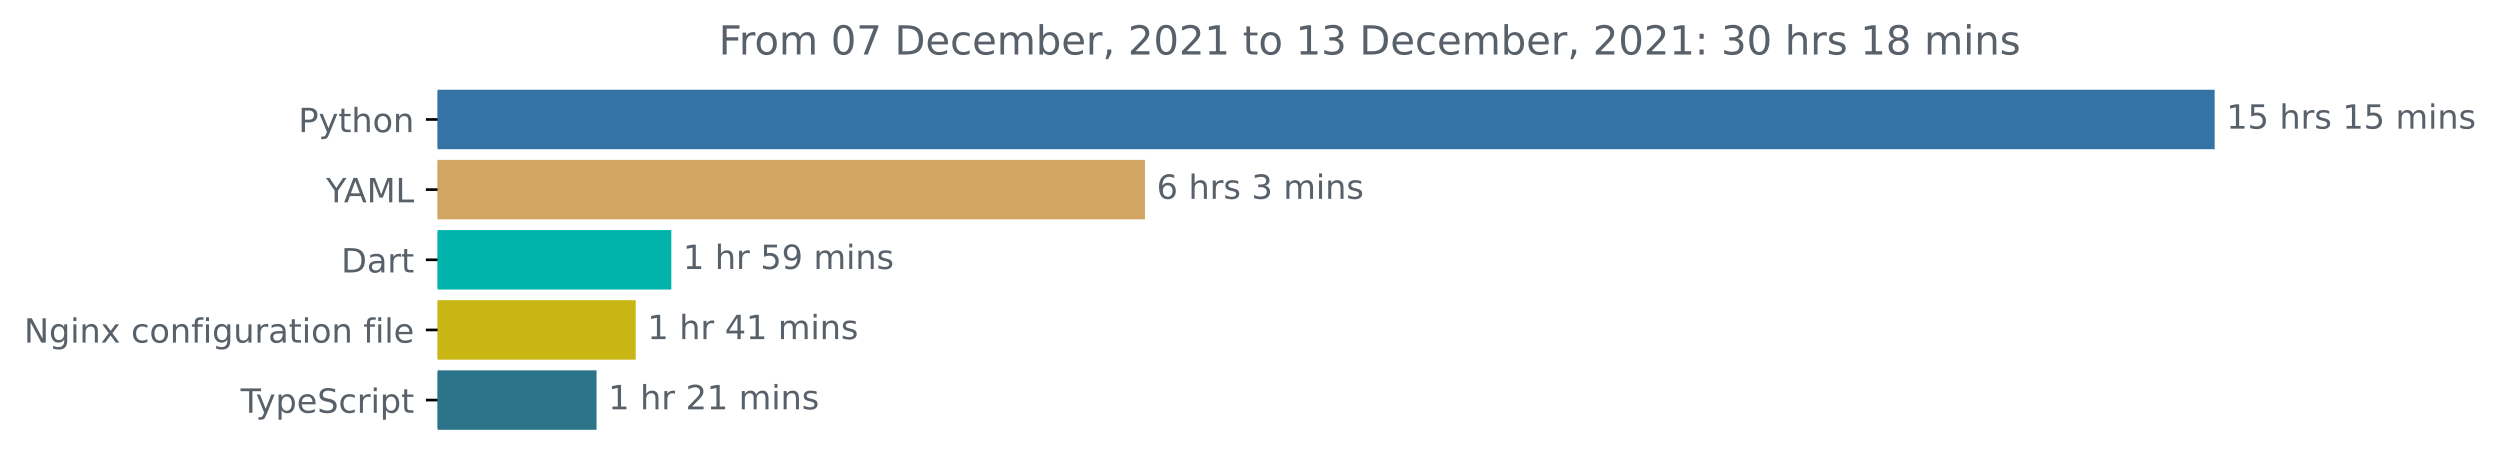
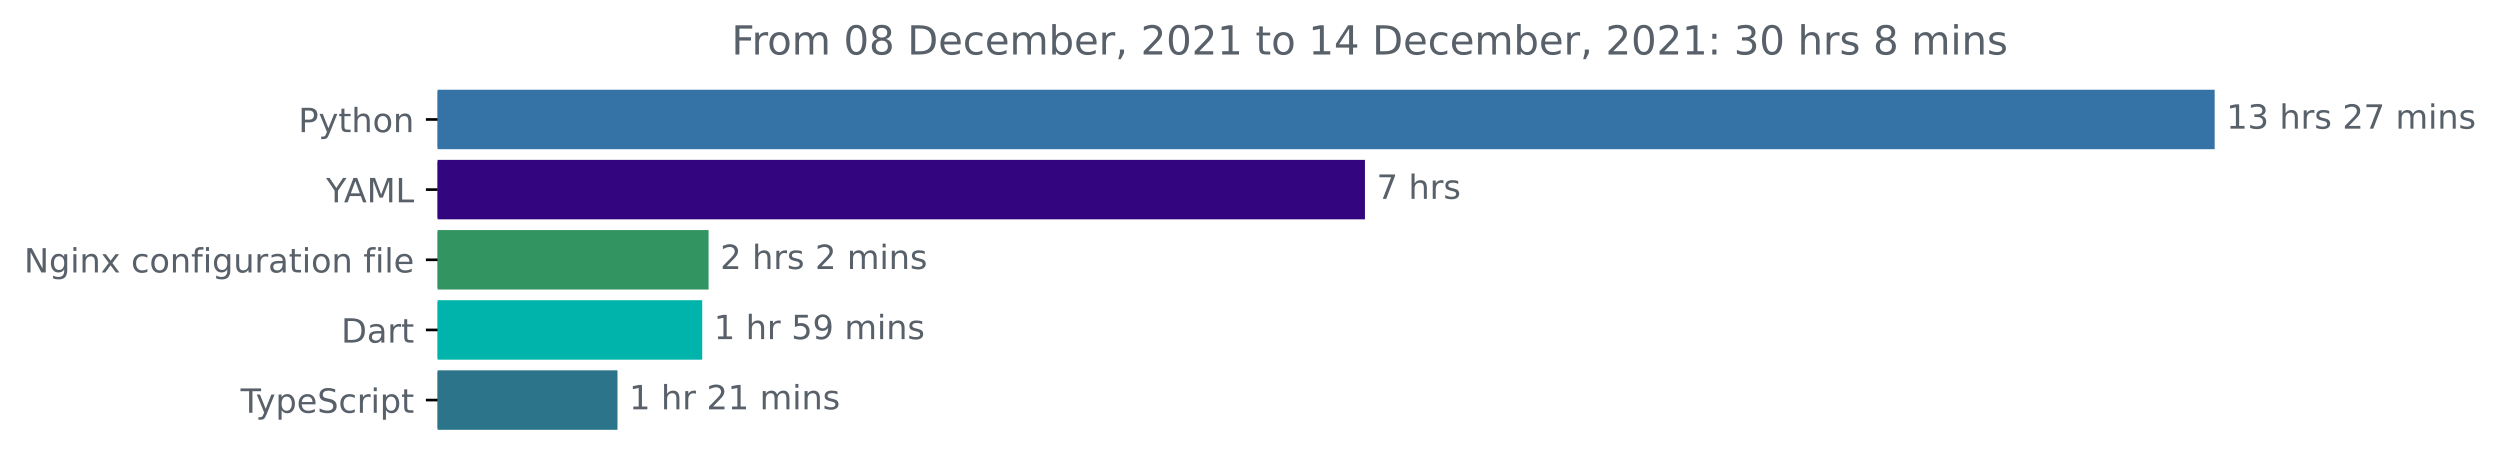
<svg xmlns="http://www.w3.org/2000/svg" xmlns:xlink="http://www.w3.org/1999/xlink" height="140.398pt" version="1.1" viewBox="0 0 748.319 140.398" width="748.319pt">
  <defs>
    <style type="text/css">*{stroke-linecap:butt;stroke-linejoin:round;}</style>
  </defs>
  <g id="figure_1">
    <g id="patch_1">
      <path d="M 0 140.398  L 748.319 140.398  L 748.319 0  L 0 0  z " style="fill:none;" />
    </g>
    <g id="axes_1">
      <g id="patch_2">
-         <path clip-path="url(#p0a846caa25)" d="M 130.983 27.358  L 662.411 27.358  L 662.411 44.158  L 130.983 44.158  z " style="fill:#3572a5;stroke:#3572a5;stroke-linejoin:miter;" />
+         <path clip-path="url(#p7d7c1eb8ad)" d="M 130.983 27.358  L 662.411 27.358  L 662.411 44.158  L 130.983 44.158  z " style="fill:#3572a5;stroke:#3572a5;stroke-linejoin:miter;" />
      </g>
      <g id="patch_3">
-         <path clip-path="url(#p0a846caa25)" d="M 130.983 48.358  L 342.224 48.358  L 342.224 65.158  L 130.983 65.158  z " style="fill:#d1a662;stroke:#d1a662;stroke-linejoin:miter;" />
+         <path clip-path="url(#p7d7c1eb8ad)" d="M 130.983 48.358  L 408.069 48.358  L 408.069 65.158  L 130.983 65.158  z " style="fill:#33067f;stroke:#33067f;stroke-linejoin:miter;" />
      </g>
      <g id="patch_4">
-         <path clip-path="url(#p0a846caa25)" d="M 130.983 69.358  L 200.446 69.358  L 200.446 86.158  L 130.983 86.158  z " style="fill:#00b4ab;stroke:#00b4ab;stroke-linejoin:miter;" />
+         <path clip-path="url(#p7d7c1eb8ad)" d="M 130.983 69.358  L 211.596 69.358  L 211.596 86.158  L 130.983 86.158  z " style="fill:#329460;stroke:#329460;stroke-linejoin:miter;" />
      </g>
      <g id="patch_5">
-         <path clip-path="url(#p0a846caa25)" d="M 130.983 90.358  L 189.784 90.358  L 189.784 107.158  L 130.983 107.158  z " style="fill:#c8b614;stroke:#c8b614;stroke-linejoin:miter;" />
+         <path clip-path="url(#p7d7c1eb8ad)" d="M 130.983 90.358  L 209.691 90.358  L 209.691 107.158  L 130.983 107.158  z " style="fill:#00b4ab;stroke:#00b4ab;stroke-linejoin:miter;" />
      </g>
      <g id="patch_6">
-         <path clip-path="url(#p0a846caa25)" d="M 130.983 111.358  L 178.066 111.358  L 178.066 128.158  L 130.983 128.158  z " style="fill:#2b7489;stroke:#2b7489;stroke-linejoin:miter;" />
+         <path clip-path="url(#p7d7c1eb8ad)" d="M 130.983 111.358  L 184.328 111.358  L 184.328 128.158  L 130.983 128.158  z " style="fill:#2b7489;stroke:#2b7489;stroke-linejoin:miter;" />
      </g>
      <g id="matplotlib.axis_1" />
      <g id="matplotlib.axis_2">
        <g id="ytick_1">
          <g id="line2d_1">
            <defs>
-               <path d="M 0 0  L -3.5 0  " id="m61a3f003c4" style="stroke:#000000;stroke-width:0.8;" />
+               <path d="M 0 0  L -3.5 0  " id="m1c52c6f27e" style="stroke:#000000;stroke-width:0.8;" />
            </defs>
            <g>
-               <use style="stroke:#000000;stroke-width:0.8;" x="130.983" xlink:href="#m61a3f003c4" y="35.758" />
+               <use style="stroke:#000000;stroke-width:0.8;" x="130.983" xlink:href="#m1c52c6f27e" y="35.758" />
            </g>
          </g>
          <g id="text_1">
            <g style="fill:#586069;" transform="translate(89.32031 39.55734)scale(0.1 -0.1)">
              <defs>
                <path d="M 1259 4147  L 1259 2394  L 2053 2394  Q 2494 2394 2734 2622  Q 2975 2850 2975 3272  Q 2975 3691 2734 3919  Q 2494 4147 2053 4147  L 1259 4147  z M 628 4666  L 2053 4666  Q 2838 4666 3239 4311  Q 3641 3956 3641 3272  Q 3641 2581 3239 2228  Q 2838 1875 2053 1875  L 1259 1875  L 1259 0  L 628 0  L 628 4666  z " id="DejaVuSans-50" transform="scale(0.015625)" />
                <path d="M 2059 -325  Q 1816 -950 1584 -1140  Q 1353 -1331 966 -1331  L 506 -1331  L 506 -850  L 844 -850  Q 1081 -850 1212 -737  Q 1344 -625 1503 -206  L 1606 56  L 191 3500  L 800 3500  L 1894 763  L 2988 3500  L 3597 3500  L 2059 -325  z " id="DejaVuSans-79" transform="scale(0.015625)" />
                <path d="M 1172 4494  L 1172 3500  L 2356 3500  L 2356 3053  L 1172 3053  L 1172 1153  Q 1172 725 1289 603  Q 1406 481 1766 481  L 2356 481  L 2356 0  L 1766 0  Q 1100 0 847 248  Q 594 497 594 1153  L 594 3053  L 172 3053  L 172 3500  L 594 3500  L 594 4494  L 1172 4494  z " id="DejaVuSans-74" transform="scale(0.015625)" />
                <path d="M 3513 2113  L 3513 0  L 2938 0  L 2938 2094  Q 2938 2591 2744 2837  Q 2550 3084 2163 3084  Q 1697 3084 1428 2787  Q 1159 2491 1159 1978  L 1159 0  L 581 0  L 581 4863  L 1159 4863  L 1159 2956  Q 1366 3272 1645 3428  Q 1925 3584 2291 3584  Q 2894 3584 3203 3211  Q 3513 2838 3513 2113  z " id="DejaVuSans-68" transform="scale(0.015625)" />
                <path d="M 1959 3097  Q 1497 3097 1228 2736  Q 959 2375 959 1747  Q 959 1119 1226 758  Q 1494 397 1959 397  Q 2419 397 2687 759  Q 2956 1122 2956 1747  Q 2956 2369 2687 2733  Q 2419 3097 1959 3097  z M 1959 3584  Q 2709 3584 3137 3096  Q 3566 2609 3566 1747  Q 3566 888 3137 398  Q 2709 -91 1959 -91  Q 1206 -91 779 398  Q 353 888 353 1747  Q 353 2609 779 3096  Q 1206 3584 1959 3584  z " id="DejaVuSans-6f" transform="scale(0.015625)" />
                <path d="M 3513 2113  L 3513 0  L 2938 0  L 2938 2094  Q 2938 2591 2744 2837  Q 2550 3084 2163 3084  Q 1697 3084 1428 2787  Q 1159 2491 1159 1978  L 1159 0  L 581 0  L 581 3500  L 1159 3500  L 1159 2956  Q 1366 3272 1645 3428  Q 1925 3584 2291 3584  Q 2894 3584 3203 3211  Q 3513 2838 3513 2113  z " id="DejaVuSans-6e" transform="scale(0.015625)" />
              </defs>
              <use xlink:href="#DejaVuSans-50" />
              <use x="60.303" xlink:href="#DejaVuSans-79" />
              <use x="119.482" xlink:href="#DejaVuSans-74" />
              <use x="158.691" xlink:href="#DejaVuSans-68" />
              <use x="222.07" xlink:href="#DejaVuSans-6f" />
              <use x="283.252" xlink:href="#DejaVuSans-6e" />
            </g>
          </g>
        </g>
        <g id="ytick_2">
          <g id="line2d_2">
            <g>
-               <use style="stroke:#000000;stroke-width:0.8;" x="130.983" xlink:href="#m61a3f003c4" y="56.758" />
+               <use style="stroke:#000000;stroke-width:0.8;" x="130.983" xlink:href="#m1c52c6f27e" y="56.758" />
            </g>
          </g>
          <g id="text_2">
            <g style="fill:#586069;" transform="translate(97.60938 60.55734)scale(0.1 -0.1)">
              <defs>
                <path d="M -13 4666  L 666 4666  L 1959 2747  L 3244 4666  L 3922 4666  L 2272 2222  L 2272 0  L 1638 0  L 1638 2222  L -13 4666  z " id="DejaVuSans-59" transform="scale(0.015625)" />
                <path d="M 2188 4044  L 1331 1722  L 3047 1722  L 2188 4044  z M 1831 4666  L 2547 4666  L 4325 0  L 3669 0  L 3244 1197  L 1141 1197  L 716 0  L 50 0  L 1831 4666  z " id="DejaVuSans-41" transform="scale(0.015625)" />
                <path d="M 628 4666  L 1569 4666  L 2759 1491  L 3956 4666  L 4897 4666  L 4897 0  L 4281 0  L 4281 4097  L 3078 897  L 2444 897  L 1241 4097  L 1241 0  L 628 0  L 628 4666  z " id="DejaVuSans-4d" transform="scale(0.015625)" />
                <path d="M 628 4666  L 1259 4666  L 1259 531  L 3531 531  L 3531 0  L 628 0  L 628 4666  z " id="DejaVuSans-4c" transform="scale(0.015625)" />
              </defs>
              <use xlink:href="#DejaVuSans-59" />
              <use x="53.334" xlink:href="#DejaVuSans-41" />
              <use x="121.742" xlink:href="#DejaVuSans-4d" />
              <use x="208.021" xlink:href="#DejaVuSans-4c" />
            </g>
          </g>
        </g>
        <g id="ytick_3">
          <g id="line2d_3">
            <g>
-               <use style="stroke:#000000;stroke-width:0.8;" x="130.983" xlink:href="#m61a3f003c4" y="77.758" />
+               <use style="stroke:#000000;stroke-width:0.8;" x="130.983" xlink:href="#m1c52c6f27e" y="77.758" />
            </g>
          </g>
          <g id="text_3">
-             <g style="fill:#586069;" transform="translate(102.1234 81.55734)scale(0.1 -0.1)">
-               <defs>
-                 <path d="M 1259 4147  L 1259 519  L 2022 519  Q 2988 519 3436 956  Q 3884 1394 3884 2338  Q 3884 3275 3436 3711  Q 2988 4147 2022 4147  L 1259 4147  z M 628 4666  L 1925 4666  Q 3281 4666 3915 4102  Q 4550 3538 4550 2338  Q 4550 1131 3912 565  Q 3275 0 1925 0  L 628 0  L 628 4666  z " id="DejaVuSans-44" transform="scale(0.015625)" />
-                 <path d="M 2194 1759  Q 1497 1759 1228 1600  Q 959 1441 959 1056  Q 959 750 1161 570  Q 1363 391 1709 391  Q 2188 391 2477 730  Q 2766 1069 2766 1631  L 2766 1759  L 2194 1759  z M 3341 1997  L 3341 0  L 2766 0  L 2766 531  Q 2569 213 2275 61  Q 1981 -91 1556 -91  Q 1019 -91 701 211  Q 384 513 384 1019  Q 384 1609 779 1909  Q 1175 2209 1959 2209  L 2766 2209  L 2766 2266  Q 2766 2663 2505 2880  Q 2244 3097 1772 3097  Q 1472 3097 1187 3025  Q 903 2953 641 2809  L 641 3341  Q 956 3463 1253 3523  Q 1550 3584 1831 3584  Q 2591 3584 2966 3190  Q 3341 2797 3341 1997  z " id="DejaVuSans-61" transform="scale(0.015625)" />
-                 <path d="M 2631 2963  Q 2534 3019 2420 3045  Q 2306 3072 2169 3072  Q 1681 3072 1420 2755  Q 1159 2438 1159 1844  L 1159 0  L 581 0  L 581 3500  L 1159 3500  L 1159 2956  Q 1341 3275 1631 3429  Q 1922 3584 2338 3584  Q 2397 3584 2469 3576  Q 2541 3569 2628 3553  L 2631 2963  z " id="DejaVuSans-72" transform="scale(0.015625)" />
-               </defs>
-               <use xlink:href="#DejaVuSans-44" />
-               <use x="77.002" xlink:href="#DejaVuSans-61" />
-               <use x="138.281" xlink:href="#DejaVuSans-72" />
-               <use x="179.395" xlink:href="#DejaVuSans-74" />
-             </g>
-           </g>
-         </g>
-         <g id="ytick_4">
-           <g id="line2d_4">
-             <g>
-               <use style="stroke:#000000;stroke-width:0.8;" x="130.983" xlink:href="#m61a3f003c4" y="98.758" />
-             </g>
-           </g>
-           <g id="text_4">
-             <g style="fill:#586069;" transform="translate(7.2 102.5573)scale(0.1 -0.1)">
+             <g style="fill:#586069;" transform="translate(7.2 81.55734)scale(0.1 -0.1)">
              <defs>
                <path d="M 628 4666  L 1478 4666  L 3547 763  L 3547 4666  L 4159 4666  L 4159 0  L 3309 0  L 1241 3903  L 1241 0  L 628 0  L 628 4666  z " id="DejaVuSans-4e" transform="scale(0.015625)" />
                <path d="M 2906 1791  Q 2906 2416 2648 2759  Q 2391 3103 1925 3103  Q 1463 3103 1205 2759  Q 947 2416 947 1791  Q 947 1169 1205 825  Q 1463 481 1925 481  Q 2391 481 2648 825  Q 2906 1169 2906 1791  z M 3481 434  Q 3481 -459 3084 -895  Q 2688 -1331 1869 -1331  Q 1566 -1331 1297 -1286  Q 1028 -1241 775 -1147  L 775 -588  Q 1028 -725 1275 -790  Q 1522 -856 1778 -856  Q 2344 -856 2625 -561  Q 2906 -266 2906 331  L 2906 616  Q 2728 306 2450 153  Q 2172 0 1784 0  Q 1141 0 747 490  Q 353 981 353 1791  Q 353 2603 747 3093  Q 1141 3584 1784 3584  Q 2172 3584 2450 3431  Q 2728 3278 2906 2969  L 2906 3500  L 3481 3500  L 3481 434  z " id="DejaVuSans-67" transform="scale(0.015625)" />
                <path d="M 603 3500  L 1178 3500  L 1178 0  L 603 0  L 603 3500  z M 603 4863  L 1178 4863  L 1178 4134  L 603 4134  L 603 4863  z " id="DejaVuSans-69" transform="scale(0.015625)" />
                <path d="M 3513 3500  L 2247 1797  L 3578 0  L 2900 0  L 1881 1375  L 863 0  L 184 0  L 1544 1831  L 300 3500  L 978 3500  L 1906 2253  L 2834 3500  L 3513 3500  z " id="DejaVuSans-78" transform="scale(0.015625)" />
                <path id="DejaVuSans-20" transform="scale(0.015625)" />
                <path d="M 3122 3366  L 3122 2828  Q 2878 2963 2633 3030  Q 2388 3097 2138 3097  Q 1578 3097 1268 2742  Q 959 2388 959 1747  Q 959 1106 1268 751  Q 1578 397 2138 397  Q 2388 397 2633 464  Q 2878 531 3122 666  L 3122 134  Q 2881 22 2623 -34  Q 2366 -91 2075 -91  Q 1284 -91 818 406  Q 353 903 353 1747  Q 353 2603 823 3093  Q 1294 3584 2113 3584  Q 2378 3584 2631 3529  Q 2884 3475 3122 3366  z " id="DejaVuSans-63" transform="scale(0.015625)" />
                <path d="M 2375 4863  L 2375 4384  L 1825 4384  Q 1516 4384 1395 4259  Q 1275 4134 1275 3809  L 1275 3500  L 2222 3500  L 2222 3053  L 1275 3053  L 1275 0  L 697 0  L 697 3053  L 147 3053  L 147 3500  L 697 3500  L 697 3744  Q 697 4328 969 4595  Q 1241 4863 1831 4863  L 2375 4863  z " id="DejaVuSans-66" transform="scale(0.015625)" />
                <path d="M 544 1381  L 544 3500  L 1119 3500  L 1119 1403  Q 1119 906 1312 657  Q 1506 409 1894 409  Q 2359 409 2629 706  Q 2900 1003 2900 1516  L 2900 3500  L 3475 3500  L 3475 0  L 2900 0  L 2900 538  Q 2691 219 2414 64  Q 2138 -91 1772 -91  Q 1169 -91 856 284  Q 544 659 544 1381  z M 1991 3584  L 1991 3584  z " id="DejaVuSans-75" transform="scale(0.015625)" />
+                 <path d="M 2631 2963  Q 2534 3019 2420 3045  Q 2306 3072 2169 3072  Q 1681 3072 1420 2755  Q 1159 2438 1159 1844  L 1159 0  L 581 0  L 581 3500  L 1159 3500  L 1159 2956  Q 1341 3275 1631 3429  Q 1922 3584 2338 3584  Q 2397 3584 2469 3576  Q 2541 3569 2628 3553  L 2631 2963  z " id="DejaVuSans-72" transform="scale(0.015625)" />
+                 <path d="M 2194 1759  Q 1497 1759 1228 1600  Q 959 1441 959 1056  Q 959 750 1161 570  Q 1363 391 1709 391  Q 2188 391 2477 730  Q 2766 1069 2766 1631  L 2766 1759  L 2194 1759  z M 3341 1997  L 3341 0  L 2766 0  L 2766 531  Q 2569 213 2275 61  Q 1981 -91 1556 -91  Q 1019 -91 701 211  Q 384 513 384 1019  Q 384 1609 779 1909  Q 1175 2209 1959 2209  L 2766 2209  L 2766 2266  Q 2766 2663 2505 2880  Q 2244 3097 1772 3097  Q 1472 3097 1187 3025  Q 903 2953 641 2809  L 641 3341  Q 956 3463 1253 3523  Q 1550 3584 1831 3584  Q 2591 3584 2966 3190  Q 3341 2797 3341 1997  z " id="DejaVuSans-61" transform="scale(0.015625)" />
                <path d="M 603 4863  L 1178 4863  L 1178 0  L 603 0  L 603 4863  z " id="DejaVuSans-6c" transform="scale(0.015625)" />
                <path d="M 3597 1894  L 3597 1613  L 953 1613  Q 991 1019 1311 708  Q 1631 397 2203 397  Q 2534 397 2845 478  Q 3156 559 3463 722  L 3463 178  Q 3153 47 2828 -22  Q 2503 -91 2169 -91  Q 1331 -91 842 396  Q 353 884 353 1716  Q 353 2575 817 3079  Q 1281 3584 2069 3584  Q 2775 3584 3186 3129  Q 3597 2675 3597 1894  z M 3022 2063  Q 3016 2534 2758 2815  Q 2500 3097 2075 3097  Q 1594 3097 1305 2825  Q 1016 2553 972 2059  L 3022 2063  z " id="DejaVuSans-65" transform="scale(0.015625)" />
              </defs>
              <use xlink:href="#DejaVuSans-4e" />
              <use x="74.805" xlink:href="#DejaVuSans-67" />
              <use x="138.281" xlink:href="#DejaVuSans-69" />
              <use x="166.064" xlink:href="#DejaVuSans-6e" />
              <use x="229.443" xlink:href="#DejaVuSans-78" />
              <use x="288.623" xlink:href="#DejaVuSans-20" />
              <use x="320.41" xlink:href="#DejaVuSans-63" />
              <use x="375.391" xlink:href="#DejaVuSans-6f" />
              <use x="436.572" xlink:href="#DejaVuSans-6e" />
              <use x="499.951" xlink:href="#DejaVuSans-66" />
              <use x="535.156" xlink:href="#DejaVuSans-69" />
              <use x="562.939" xlink:href="#DejaVuSans-67" />
              <use x="626.416" xlink:href="#DejaVuSans-75" />
              <use x="689.795" xlink:href="#DejaVuSans-72" />
              <use x="730.908" xlink:href="#DejaVuSans-61" />
              <use x="792.188" xlink:href="#DejaVuSans-74" />
              <use x="831.396" xlink:href="#DejaVuSans-69" />
              <use x="859.18" xlink:href="#DejaVuSans-6f" />
              <use x="920.361" xlink:href="#DejaVuSans-6e" />
              <use x="983.74" xlink:href="#DejaVuSans-20" />
              <use x="1015.527" xlink:href="#DejaVuSans-66" />
              <use x="1050.732" xlink:href="#DejaVuSans-69" />
              <use x="1078.516" xlink:href="#DejaVuSans-6c" />
              <use x="1106.299" xlink:href="#DejaVuSans-65" />
            </g>
          </g>
        </g>
+         <g id="ytick_4">
+           <g id="line2d_4">
+             <g>
+               <use style="stroke:#000000;stroke-width:0.8;" x="130.983" xlink:href="#m1c52c6f27e" y="98.758" />
+             </g>
+           </g>
+           <g id="text_4">
+             <g style="fill:#586069;" transform="translate(102.1234 102.5573)scale(0.1 -0.1)">
+               <defs>
+                 <path d="M 1259 4147  L 1259 519  L 2022 519  Q 2988 519 3436 956  Q 3884 1394 3884 2338  Q 3884 3275 3436 3711  Q 2988 4147 2022 4147  L 1259 4147  z M 628 4666  L 1925 4666  Q 3281 4666 3915 4102  Q 4550 3538 4550 2338  Q 4550 1131 3912 565  Q 3275 0 1925 0  L 628 0  L 628 4666  z " id="DejaVuSans-44" transform="scale(0.015625)" />
+               </defs>
+               <use xlink:href="#DejaVuSans-44" />
+               <use x="77.002" xlink:href="#DejaVuSans-61" />
+               <use x="138.281" xlink:href="#DejaVuSans-72" />
+               <use x="179.395" xlink:href="#DejaVuSans-74" />
+             </g>
+           </g>
+         </g>
        <g id="ytick_5">
          <g id="line2d_5">
            <g>
-               <use style="stroke:#000000;stroke-width:0.8;" x="130.983" xlink:href="#m61a3f003c4" y="119.758" />
+               <use style="stroke:#000000;stroke-width:0.8;" x="130.983" xlink:href="#m1c52c6f27e" y="119.758" />
            </g>
          </g>
          <g id="text_5">
            <g style="fill:#586069;" transform="translate(72.0125 123.5573)scale(0.1 -0.1)">
              <defs>
                <path d="M -19 4666  L 3928 4666  L 3928 4134  L 2272 4134  L 2272 0  L 1638 0  L 1638 4134  L -19 4134  L -19 4666  z " id="DejaVuSans-54" transform="scale(0.015625)" />
                <path d="M 1159 525  L 1159 -1331  L 581 -1331  L 581 3500  L 1159 3500  L 1159 2969  Q 1341 3281 1617 3432  Q 1894 3584 2278 3584  Q 2916 3584 3314 3078  Q 3713 2572 3713 1747  Q 3713 922 3314 415  Q 2916 -91 2278 -91  Q 1894 -91 1617 61  Q 1341 213 1159 525  z M 3116 1747  Q 3116 2381 2855 2742  Q 2594 3103 2138 3103  Q 1681 3103 1420 2742  Q 1159 2381 1159 1747  Q 1159 1113 1420 752  Q 1681 391 2138 391  Q 2594 391 2855 752  Q 3116 1113 3116 1747  z " id="DejaVuSans-70" transform="scale(0.015625)" />
                <path d="M 3425 4513  L 3425 3897  Q 3066 4069 2747 4153  Q 2428 4238 2131 4238  Q 1616 4238 1336 4038  Q 1056 3838 1056 3469  Q 1056 3159 1242 3001  Q 1428 2844 1947 2747  L 2328 2669  Q 3034 2534 3370 2195  Q 3706 1856 3706 1288  Q 3706 609 3251 259  Q 2797 -91 1919 -91  Q 1588 -91 1214 -16  Q 841 59 441 206  L 441 856  Q 825 641 1194 531  Q 1563 422 1919 422  Q 2459 422 2753 634  Q 3047 847 3047 1241  Q 3047 1584 2836 1778  Q 2625 1972 2144 2069  L 1759 2144  Q 1053 2284 737 2584  Q 422 2884 422 3419  Q 422 4038 858 4394  Q 1294 4750 2059 4750  Q 2388 4750 2728 4690  Q 3069 4631 3425 4513  z " id="DejaVuSans-53" transform="scale(0.015625)" />
              </defs>
              <use xlink:href="#DejaVuSans-54" />
              <use x="45.459" xlink:href="#DejaVuSans-79" />
              <use x="104.639" xlink:href="#DejaVuSans-70" />
              <use x="168.115" xlink:href="#DejaVuSans-65" />
              <use x="229.639" xlink:href="#DejaVuSans-53" />
              <use x="293.115" xlink:href="#DejaVuSans-63" />
              <use x="348.096" xlink:href="#DejaVuSans-72" />
              <use x="389.209" xlink:href="#DejaVuSans-69" />
              <use x="416.992" xlink:href="#DejaVuSans-70" />
              <use x="480.469" xlink:href="#DejaVuSans-74" />
            </g>
          </g>
        </g>
      </g>
      <g id="text_6">
        <g style="fill:#586069;" transform="translate(666.4114 38.5175)scale(0.1 -0.1)">
          <defs>
            <path d="M 794 531  L 1825 531  L 1825 4091  L 703 3866  L 703 4441  L 1819 4666  L 2450 4666  L 2450 531  L 3481 531  L 3481 0  L 794 0  L 794 531  z " id="DejaVuSans-31" transform="scale(0.015625)" />
-             <path d="M 691 4666  L 3169 4666  L 3169 4134  L 1269 4134  L 1269 2991  Q 1406 3038 1543 3061  Q 1681 3084 1819 3084  Q 2600 3084 3056 2656  Q 3513 2228 3513 1497  Q 3513 744 3044 326  Q 2575 -91 1722 -91  Q 1428 -91 1123 -41  Q 819 9 494 109  L 494 744  Q 775 591 1075 516  Q 1375 441 1709 441  Q 2250 441 2565 725  Q 2881 1009 2881 1497  Q 2881 1984 2565 2268  Q 2250 2553 1709 2553  Q 1456 2553 1204 2497  Q 953 2441 691 2322  L 691 4666  z " id="DejaVuSans-35" transform="scale(0.015625)" />
+             <path d="M 2597 2516  Q 3050 2419 3304 2112  Q 3559 1806 3559 1356  Q 3559 666 3084 287  Q 2609 -91 1734 -91  Q 1441 -91 1130 -33  Q 819 25 488 141  L 488 750  Q 750 597 1062 519  Q 1375 441 1716 441  Q 2309 441 2620 675  Q 2931 909 2931 1356  Q 2931 1769 2642 2001  Q 2353 2234 1838 2234  L 1294 2234  L 1294 2753  L 1863 2753  Q 2328 2753 2575 2939  Q 2822 3125 2822 3475  Q 2822 3834 2567 4026  Q 2313 4219 1838 4219  Q 1578 4219 1281 4162  Q 984 4106 628 3988  L 628 4550  Q 988 4650 1302 4700  Q 1616 4750 1894 4750  Q 2613 4750 3031 4423  Q 3450 4097 3450 3541  Q 3450 3153 3228 2886  Q 3006 2619 2597 2516  z " id="DejaVuSans-33" transform="scale(0.015625)" />
            <path d="M 2834 3397  L 2834 2853  Q 2591 2978 2328 3040  Q 2066 3103 1784 3103  Q 1356 3103 1142 2972  Q 928 2841 928 2578  Q 928 2378 1081 2264  Q 1234 2150 1697 2047  L 1894 2003  Q 2506 1872 2764 1633  Q 3022 1394 3022 966  Q 3022 478 2636 193  Q 2250 -91 1575 -91  Q 1294 -91 989 -36  Q 684 19 347 128  L 347 722  Q 666 556 975 473  Q 1284 391 1588 391  Q 1994 391 2212 530  Q 2431 669 2431 922  Q 2431 1156 2273 1281  Q 2116 1406 1581 1522  L 1381 1569  Q 847 1681 609 1914  Q 372 2147 372 2553  Q 372 3047 722 3315  Q 1072 3584 1716 3584  Q 2034 3584 2315 3537  Q 2597 3491 2834 3397  z " id="DejaVuSans-73" transform="scale(0.015625)" />
+             <path d="M 1228 531  L 3431 531  L 3431 0  L 469 0  L 469 531  Q 828 903 1448 1529  Q 2069 2156 2228 2338  Q 2531 2678 2651 2914  Q 2772 3150 2772 3378  Q 2772 3750 2511 3984  Q 2250 4219 1831 4219  Q 1534 4219 1204 4116  Q 875 4013 500 3803  L 500 4441  Q 881 4594 1212 4672  Q 1544 4750 1819 4750  Q 2544 4750 2975 4387  Q 3406 4025 3406 3419  Q 3406 3131 3298 2873  Q 3191 2616 2906 2266  Q 2828 2175 2409 1742  Q 1991 1309 1228 531  z " id="DejaVuSans-32" transform="scale(0.015625)" />
+             <path d="M 525 4666  L 3525 4666  L 3525 4397  L 1831 0  L 1172 0  L 2766 4134  L 525 4134  L 525 4666  z " id="DejaVuSans-37" transform="scale(0.015625)" />
            <path d="M 3328 2828  Q 3544 3216 3844 3400  Q 4144 3584 4550 3584  Q 5097 3584 5394 3201  Q 5691 2819 5691 2113  L 5691 0  L 5113 0  L 5113 2094  Q 5113 2597 4934 2840  Q 4756 3084 4391 3084  Q 3944 3084 3684 2787  Q 3425 2491 3425 1978  L 3425 0  L 2847 0  L 2847 2094  Q 2847 2600 2669 2842  Q 2491 3084 2119 3084  Q 1678 3084 1418 2786  Q 1159 2488 1159 1978  L 1159 0  L 581 0  L 581 3500  L 1159 3500  L 1159 2956  Q 1356 3278 1631 3431  Q 1906 3584 2284 3584  Q 2666 3584 2933 3390  Q 3200 3197 3328 2828  z " id="DejaVuSans-6d" transform="scale(0.015625)" />
          </defs>
          <use xlink:href="#DejaVuSans-31" />
-           <use x="63.623" xlink:href="#DejaVuSans-35" />
+           <use x="63.623" xlink:href="#DejaVuSans-33" />
          <use x="127.246" xlink:href="#DejaVuSans-20" />
          <use x="159.033" xlink:href="#DejaVuSans-68" />
          <use x="222.412" xlink:href="#DejaVuSans-72" />
          <use x="263.525" xlink:href="#DejaVuSans-73" />
          <use x="315.625" xlink:href="#DejaVuSans-20" />
-           <use x="347.412" xlink:href="#DejaVuSans-31" />
-           <use x="411.035" xlink:href="#DejaVuSans-35" />
+           <use x="347.412" xlink:href="#DejaVuSans-32" />
+           <use x="411.035" xlink:href="#DejaVuSans-37" />
          <use x="474.658" xlink:href="#DejaVuSans-20" />
          <use x="506.445" xlink:href="#DejaVuSans-6d" />
          <use x="603.857" xlink:href="#DejaVuSans-69" />
          <use x="631.641" xlink:href="#DejaVuSans-6e" />
          <use x="695.02" xlink:href="#DejaVuSans-73" />
        </g>
      </g>
      <g id="text_7">
-         <g style="fill:#586069;" transform="translate(346.2241 59.5175)scale(0.1 -0.1)">
-           <defs>
-             <path d="M 2113 2584  Q 1688 2584 1439 2293  Q 1191 2003 1191 1497  Q 1191 994 1439 701  Q 1688 409 2113 409  Q 2538 409 2786 701  Q 3034 994 3034 1497  Q 3034 2003 2786 2293  Q 2538 2584 2113 2584  z M 3366 4563  L 3366 3988  Q 3128 4100 2886 4159  Q 2644 4219 2406 4219  Q 1781 4219 1451 3797  Q 1122 3375 1075 2522  Q 1259 2794 1537 2939  Q 1816 3084 2150 3084  Q 2853 3084 3261 2657  Q 3669 2231 3669 1497  Q 3669 778 3244 343  Q 2819 -91 2113 -91  Q 1303 -91 875 529  Q 447 1150 447 2328  Q 447 3434 972 4092  Q 1497 4750 2381 4750  Q 2619 4750 2861 4703  Q 3103 4656 3366 4563  z " id="DejaVuSans-36" transform="scale(0.015625)" />
-             <path d="M 2597 2516  Q 3050 2419 3304 2112  Q 3559 1806 3559 1356  Q 3559 666 3084 287  Q 2609 -91 1734 -91  Q 1441 -91 1130 -33  Q 819 25 488 141  L 488 750  Q 750 597 1062 519  Q 1375 441 1716 441  Q 2309 441 2620 675  Q 2931 909 2931 1356  Q 2931 1769 2642 2001  Q 2353 2234 1838 2234  L 1294 2234  L 1294 2753  L 1863 2753  Q 2328 2753 2575 2939  Q 2822 3125 2822 3475  Q 2822 3834 2567 4026  Q 2313 4219 1838 4219  Q 1578 4219 1281 4162  Q 984 4106 628 3988  L 628 4550  Q 988 4650 1302 4700  Q 1616 4750 1894 4750  Q 2613 4750 3031 4423  Q 3450 4097 3450 3541  Q 3450 3153 3228 2886  Q 3006 2619 2597 2516  z " id="DejaVuSans-33" transform="scale(0.015625)" />
-           </defs>
-           <use xlink:href="#DejaVuSans-36" />
+         <g style="fill:#586069;" transform="translate(412.0687 59.5175)scale(0.1 -0.1)">
+           <use xlink:href="#DejaVuSans-37" />
+           <use x="63.623" xlink:href="#DejaVuSans-20" />
+           <use x="95.41" xlink:href="#DejaVuSans-68" />
+           <use x="158.789" xlink:href="#DejaVuSans-72" />
+           <use x="199.902" xlink:href="#DejaVuSans-73" />
+         </g>
+       </g>
+       <g id="text_8">
+         <g style="fill:#586069;" transform="translate(215.5961 80.5175)scale(0.1 -0.1)">
+           <use xlink:href="#DejaVuSans-32" />
          <use x="63.623" xlink:href="#DejaVuSans-20" />
          <use x="95.41" xlink:href="#DejaVuSans-68" />
          <use x="158.789" xlink:href="#DejaVuSans-72" />
          <use x="199.902" xlink:href="#DejaVuSans-73" />
          <use x="252.002" xlink:href="#DejaVuSans-20" />
-           <use x="283.789" xlink:href="#DejaVuSans-33" />
+           <use x="283.789" xlink:href="#DejaVuSans-32" />
          <use x="347.412" xlink:href="#DejaVuSans-20" />
          <use x="379.199" xlink:href="#DejaVuSans-6d" />
          <use x="476.611" xlink:href="#DejaVuSans-69" />
          <use x="504.395" xlink:href="#DejaVuSans-6e" />
          <use x="567.773" xlink:href="#DejaVuSans-73" />
        </g>
      </g>
-       <g id="text_8">
-         <g style="fill:#586069;" transform="translate(204.4465 80.5175)scale(0.1 -0.1)">
+       <g id="text_9">
+         <g style="fill:#586069;" transform="translate(213.6909 101.5175)scale(0.1 -0.1)">
          <defs>
+             <path d="M 691 4666  L 3169 4666  L 3169 4134  L 1269 4134  L 1269 2991  Q 1406 3038 1543 3061  Q 1681 3084 1819 3084  Q 2600 3084 3056 2656  Q 3513 2228 3513 1497  Q 3513 744 3044 326  Q 2575 -91 1722 -91  Q 1428 -91 1123 -41  Q 819 9 494 109  L 494 744  Q 775 591 1075 516  Q 1375 441 1709 441  Q 2250 441 2565 725  Q 2881 1009 2881 1497  Q 2881 1984 2565 2268  Q 2250 2553 1709 2553  Q 1456 2553 1204 2497  Q 953 2441 691 2322  L 691 4666  z " id="DejaVuSans-35" transform="scale(0.015625)" />
            <path d="M 703 97  L 703 672  Q 941 559 1184 500  Q 1428 441 1663 441  Q 2288 441 2617 861  Q 2947 1281 2994 2138  Q 2813 1869 2534 1725  Q 2256 1581 1919 1581  Q 1219 1581 811 2004  Q 403 2428 403 3163  Q 403 3881 828 4315  Q 1253 4750 1959 4750  Q 2769 4750 3195 4129  Q 3622 3509 3622 2328  Q 3622 1225 3098 567  Q 2575 -91 1691 -91  Q 1453 -91 1209 -44  Q 966 3 703 97  z M 1959 2075  Q 2384 2075 2632 2365  Q 2881 2656 2881 3163  Q 2881 3666 2632 3958  Q 2384 4250 1959 4250  Q 1534 4250 1286 3958  Q 1038 3666 1038 3163  Q 1038 2656 1286 2365  Q 1534 2075 1959 2075  z " id="DejaVuSans-39" transform="scale(0.015625)" />
          </defs>
          <use xlink:href="#DejaVuSans-31" />
          <use x="63.623" xlink:href="#DejaVuSans-20" />
          <use x="95.41" xlink:href="#DejaVuSans-68" />
          <use x="158.789" xlink:href="#DejaVuSans-72" />
          <use x="199.902" xlink:href="#DejaVuSans-20" />
          <use x="231.689" xlink:href="#DejaVuSans-35" />
          <use x="295.312" xlink:href="#DejaVuSans-39" />
          <use x="358.936" xlink:href="#DejaVuSans-20" />
          <use x="390.723" xlink:href="#DejaVuSans-6d" />
          <use x="488.135" xlink:href="#DejaVuSans-69" />
          <use x="515.918" xlink:href="#DejaVuSans-6e" />
          <use x="579.297" xlink:href="#DejaVuSans-73" />
        </g>
      </g>
-       <g id="text_9">
-         <g style="fill:#586069;" transform="translate(193.7841 101.5175)scale(0.1 -0.1)">
-           <defs>
-             <path d="M 2419 4116  L 825 1625  L 2419 1625  L 2419 4116  z M 2253 4666  L 3047 4666  L 3047 1625  L 3713 1625  L 3713 1100  L 3047 1100  L 3047 0  L 2419 0  L 2419 1100  L 313 1100  L 313 1709  L 2253 4666  z " id="DejaVuSans-34" transform="scale(0.015625)" />
-           </defs>
-           <use xlink:href="#DejaVuSans-31" />
-           <use x="63.623" xlink:href="#DejaVuSans-20" />
-           <use x="95.41" xlink:href="#DejaVuSans-68" />
-           <use x="158.789" xlink:href="#DejaVuSans-72" />
-           <use x="199.902" xlink:href="#DejaVuSans-20" />
-           <use x="231.689" xlink:href="#DejaVuSans-34" />
-           <use x="295.312" xlink:href="#DejaVuSans-31" />
-           <use x="358.936" xlink:href="#DejaVuSans-20" />
-           <use x="390.723" xlink:href="#DejaVuSans-6d" />
-           <use x="488.135" xlink:href="#DejaVuSans-69" />
-           <use x="515.918" xlink:href="#DejaVuSans-6e" />
-           <use x="579.297" xlink:href="#DejaVuSans-73" />
-         </g>
-       </g>
      <g id="text_10">
-         <g style="fill:#586069;" transform="translate(182.0661 122.5175)scale(0.1 -0.1)">
-           <defs>
-             <path d="M 1228 531  L 3431 531  L 3431 0  L 469 0  L 469 531  Q 828 903 1448 1529  Q 2069 2156 2228 2338  Q 2531 2678 2651 2914  Q 2772 3150 2772 3378  Q 2772 3750 2511 3984  Q 2250 4219 1831 4219  Q 1534 4219 1204 4116  Q 875 4013 500 3803  L 500 4441  Q 881 4594 1212 4672  Q 1544 4750 1819 4750  Q 2544 4750 2975 4387  Q 3406 4025 3406 3419  Q 3406 3131 3298 2873  Q 3191 2616 2906 2266  Q 2828 2175 2409 1742  Q 1991 1309 1228 531  z " id="DejaVuSans-32" transform="scale(0.015625)" />
-           </defs>
+         <g style="fill:#586069;" transform="translate(188.3281 122.5175)scale(0.1 -0.1)">
          <use xlink:href="#DejaVuSans-31" />
          <use x="63.623" xlink:href="#DejaVuSans-20" />
          <use x="95.41" xlink:href="#DejaVuSans-68" />
          <use x="158.789" xlink:href="#DejaVuSans-72" />
          <use x="199.902" xlink:href="#DejaVuSans-20" />
          <use x="231.689" xlink:href="#DejaVuSans-32" />
          <use x="295.312" xlink:href="#DejaVuSans-31" />
          <use x="358.936" xlink:href="#DejaVuSans-20" />
          <use x="390.723" xlink:href="#DejaVuSans-6d" />
          <use x="488.135" xlink:href="#DejaVuSans-69" />
          <use x="515.918" xlink:href="#DejaVuSans-6e" />
          <use x="579.297" xlink:href="#DejaVuSans-73" />
        </g>
      </g>
      <g id="text_11">
-         <g style="fill:#586069;" transform="translate(215.1422 16.31812)scale(0.12 -0.12)">
+         <g style="fill:#586069;" transform="translate(218.9597 16.31812)scale(0.12 -0.12)">
          <defs>
            <path d="M 628 4666  L 3309 4666  L 3309 4134  L 1259 4134  L 1259 2759  L 3109 2759  L 3109 2228  L 1259 2228  L 1259 0  L 628 0  L 628 4666  z " id="DejaVuSans-46" transform="scale(0.015625)" />
            <path d="M 2034 4250  Q 1547 4250 1301 3770  Q 1056 3291 1056 2328  Q 1056 1369 1301 889  Q 1547 409 2034 409  Q 2525 409 2770 889  Q 3016 1369 3016 2328  Q 3016 3291 2770 3770  Q 2525 4250 2034 4250  z M 2034 4750  Q 2819 4750 3233 4129  Q 3647 3509 3647 2328  Q 3647 1150 3233 529  Q 2819 -91 2034 -91  Q 1250 -91 836 529  Q 422 1150 422 2328  Q 422 3509 836 4129  Q 1250 4750 2034 4750  z " id="DejaVuSans-30" transform="scale(0.015625)" />
-             <path d="M 525 4666  L 3525 4666  L 3525 4397  L 1831 0  L 1172 0  L 2766 4134  L 525 4134  L 525 4666  z " id="DejaVuSans-37" transform="scale(0.015625)" />
+             <path d="M 2034 2216  Q 1584 2216 1326 1975  Q 1069 1734 1069 1313  Q 1069 891 1326 650  Q 1584 409 2034 409  Q 2484 409 2743 651  Q 3003 894 3003 1313  Q 3003 1734 2745 1975  Q 2488 2216 2034 2216  z M 1403 2484  Q 997 2584 770 2862  Q 544 3141 544 3541  Q 544 4100 942 4425  Q 1341 4750 2034 4750  Q 2731 4750 3128 4425  Q 3525 4100 3525 3541  Q 3525 3141 3298 2862  Q 3072 2584 2669 2484  Q 3125 2378 3379 2068  Q 3634 1759 3634 1313  Q 3634 634 3220 271  Q 2806 -91 2034 -91  Q 1263 -91 848 271  Q 434 634 434 1313  Q 434 1759 690 2068  Q 947 2378 1403 2484  z M 1172 3481  Q 1172 3119 1398 2916  Q 1625 2713 2034 2713  Q 2441 2713 2670 2916  Q 2900 3119 2900 3481  Q 2900 3844 2670 4047  Q 2441 4250 2034 4250  Q 1625 4250 1398 4047  Q 1172 3844 1172 3481  z " id="DejaVuSans-38" transform="scale(0.015625)" />
            <path d="M 3116 1747  Q 3116 2381 2855 2742  Q 2594 3103 2138 3103  Q 1681 3103 1420 2742  Q 1159 2381 1159 1747  Q 1159 1113 1420 752  Q 1681 391 2138 391  Q 2594 391 2855 752  Q 3116 1113 3116 1747  z M 1159 2969  Q 1341 3281 1617 3432  Q 1894 3584 2278 3584  Q 2916 3584 3314 3078  Q 3713 2572 3713 1747  Q 3713 922 3314 415  Q 2916 -91 2278 -91  Q 1894 -91 1617 61  Q 1341 213 1159 525  L 1159 0  L 581 0  L 581 4863  L 1159 4863  L 1159 2969  z " id="DejaVuSans-62" transform="scale(0.015625)" />
            <path d="M 750 794  L 1409 794  L 1409 256  L 897 -744  L 494 -744  L 750 256  L 750 794  z " id="DejaVuSans-2c" transform="scale(0.015625)" />
+             <path d="M 2419 4116  L 825 1625  L 2419 1625  L 2419 4116  z M 2253 4666  L 3047 4666  L 3047 1625  L 3713 1625  L 3713 1100  L 3047 1100  L 3047 0  L 2419 0  L 2419 1100  L 313 1100  L 313 1709  L 2253 4666  z " id="DejaVuSans-34" transform="scale(0.015625)" />
            <path d="M 750 794  L 1409 794  L 1409 0  L 750 0  L 750 794  z M 750 3309  L 1409 3309  L 1409 2516  L 750 2516  L 750 3309  z " id="DejaVuSans-3a" transform="scale(0.015625)" />
-             <path d="M 2034 2216  Q 1584 2216 1326 1975  Q 1069 1734 1069 1313  Q 1069 891 1326 650  Q 1584 409 2034 409  Q 2484 409 2743 651  Q 3003 894 3003 1313  Q 3003 1734 2745 1975  Q 2488 2216 2034 2216  z M 1403 2484  Q 997 2584 770 2862  Q 544 3141 544 3541  Q 544 4100 942 4425  Q 1341 4750 2034 4750  Q 2731 4750 3128 4425  Q 3525 4100 3525 3541  Q 3525 3141 3298 2862  Q 3072 2584 2669 2484  Q 3125 2378 3379 2068  Q 3634 1759 3634 1313  Q 3634 634 3220 271  Q 2806 -91 2034 -91  Q 1263 -91 848 271  Q 434 634 434 1313  Q 434 1759 690 2068  Q 947 2378 1403 2484  z M 1172 3481  Q 1172 3119 1398 2916  Q 1625 2713 2034 2713  Q 2441 2713 2670 2916  Q 2900 3119 2900 3481  Q 2900 3844 2670 4047  Q 2441 4250 2034 4250  Q 1625 4250 1398 4047  Q 1172 3844 1172 3481  z " id="DejaVuSans-38" transform="scale(0.015625)" />
          </defs>
          <use xlink:href="#DejaVuSans-46" />
          <use x="50.27" xlink:href="#DejaVuSans-72" />
          <use x="89.133" xlink:href="#DejaVuSans-6f" />
          <use x="150.314" xlink:href="#DejaVuSans-6d" />
          <use x="247.727" xlink:href="#DejaVuSans-20" />
          <use x="279.514" xlink:href="#DejaVuSans-30" />
-           <use x="343.137" xlink:href="#DejaVuSans-37" />
+           <use x="343.137" xlink:href="#DejaVuSans-38" />
          <use x="406.76" xlink:href="#DejaVuSans-20" />
          <use x="438.547" xlink:href="#DejaVuSans-44" />
          <use x="515.549" xlink:href="#DejaVuSans-65" />
          <use x="577.072" xlink:href="#DejaVuSans-63" />
          <use x="632.053" xlink:href="#DejaVuSans-65" />
          <use x="693.576" xlink:href="#DejaVuSans-6d" />
          <use x="790.988" xlink:href="#DejaVuSans-62" />
          <use x="854.465" xlink:href="#DejaVuSans-65" />
          <use x="915.988" xlink:href="#DejaVuSans-72" />
          <use x="957.102" xlink:href="#DejaVuSans-2c" />
          <use x="988.889" xlink:href="#DejaVuSans-20" />
          <use x="1020.676" xlink:href="#DejaVuSans-32" />
          <use x="1084.299" xlink:href="#DejaVuSans-30" />
          <use x="1147.922" xlink:href="#DejaVuSans-32" />
          <use x="1211.545" xlink:href="#DejaVuSans-31" />
          <use x="1275.168" xlink:href="#DejaVuSans-20" />
          <use x="1306.955" xlink:href="#DejaVuSans-74" />
          <use x="1346.164" xlink:href="#DejaVuSans-6f" />
          <use x="1407.346" xlink:href="#DejaVuSans-20" />
          <use x="1439.133" xlink:href="#DejaVuSans-31" />
-           <use x="1502.756" xlink:href="#DejaVuSans-33" />
+           <use x="1502.756" xlink:href="#DejaVuSans-34" />
          <use x="1566.379" xlink:href="#DejaVuSans-20" />
          <use x="1598.166" xlink:href="#DejaVuSans-44" />
          <use x="1675.168" xlink:href="#DejaVuSans-65" />
          <use x="1736.691" xlink:href="#DejaVuSans-63" />
          <use x="1791.672" xlink:href="#DejaVuSans-65" />
          <use x="1853.195" xlink:href="#DejaVuSans-6d" />
          <use x="1950.607" xlink:href="#DejaVuSans-62" />
          <use x="2014.084" xlink:href="#DejaVuSans-65" />
          <use x="2075.607" xlink:href="#DejaVuSans-72" />
          <use x="2116.721" xlink:href="#DejaVuSans-2c" />
          <use x="2148.508" xlink:href="#DejaVuSans-20" />
          <use x="2180.295" xlink:href="#DejaVuSans-32" />
          <use x="2243.918" xlink:href="#DejaVuSans-30" />
          <use x="2307.541" xlink:href="#DejaVuSans-32" />
          <use x="2371.164" xlink:href="#DejaVuSans-31" />
          <use x="2434.787" xlink:href="#DejaVuSans-3a" />
          <use x="2468.479" xlink:href="#DejaVuSans-20" />
          <use x="2500.266" xlink:href="#DejaVuSans-33" />
          <use x="2563.889" xlink:href="#DejaVuSans-30" />
          <use x="2627.512" xlink:href="#DejaVuSans-20" />
          <use x="2659.299" xlink:href="#DejaVuSans-68" />
          <use x="2722.678" xlink:href="#DejaVuSans-72" />
          <use x="2763.791" xlink:href="#DejaVuSans-73" />
          <use x="2815.891" xlink:href="#DejaVuSans-20" />
-           <use x="2847.678" xlink:href="#DejaVuSans-31" />
-           <use x="2911.301" xlink:href="#DejaVuSans-38" />
-           <use x="2974.924" xlink:href="#DejaVuSans-20" />
-           <use x="3006.711" xlink:href="#DejaVuSans-6d" />
-           <use x="3104.123" xlink:href="#DejaVuSans-69" />
-           <use x="3131.906" xlink:href="#DejaVuSans-6e" />
-           <use x="3195.285" xlink:href="#DejaVuSans-73" />
+           <use x="2847.678" xlink:href="#DejaVuSans-38" />
+           <use x="2911.301" xlink:href="#DejaVuSans-20" />
+           <use x="2943.088" xlink:href="#DejaVuSans-6d" />
+           <use x="3040.5" xlink:href="#DejaVuSans-69" />
+           <use x="3068.283" xlink:href="#DejaVuSans-6e" />
+           <use x="3131.662" xlink:href="#DejaVuSans-73" />
        </g>
      </g>
    </g>
  </g>
  <defs>
-     <clipPath id="p0a846caa25">
+     <clipPath id="p7d7c1eb8ad">
      <rect height="110.88" width="558" x="130.983" y="22.318" />
    </clipPath>
  </defs>
</svg>
